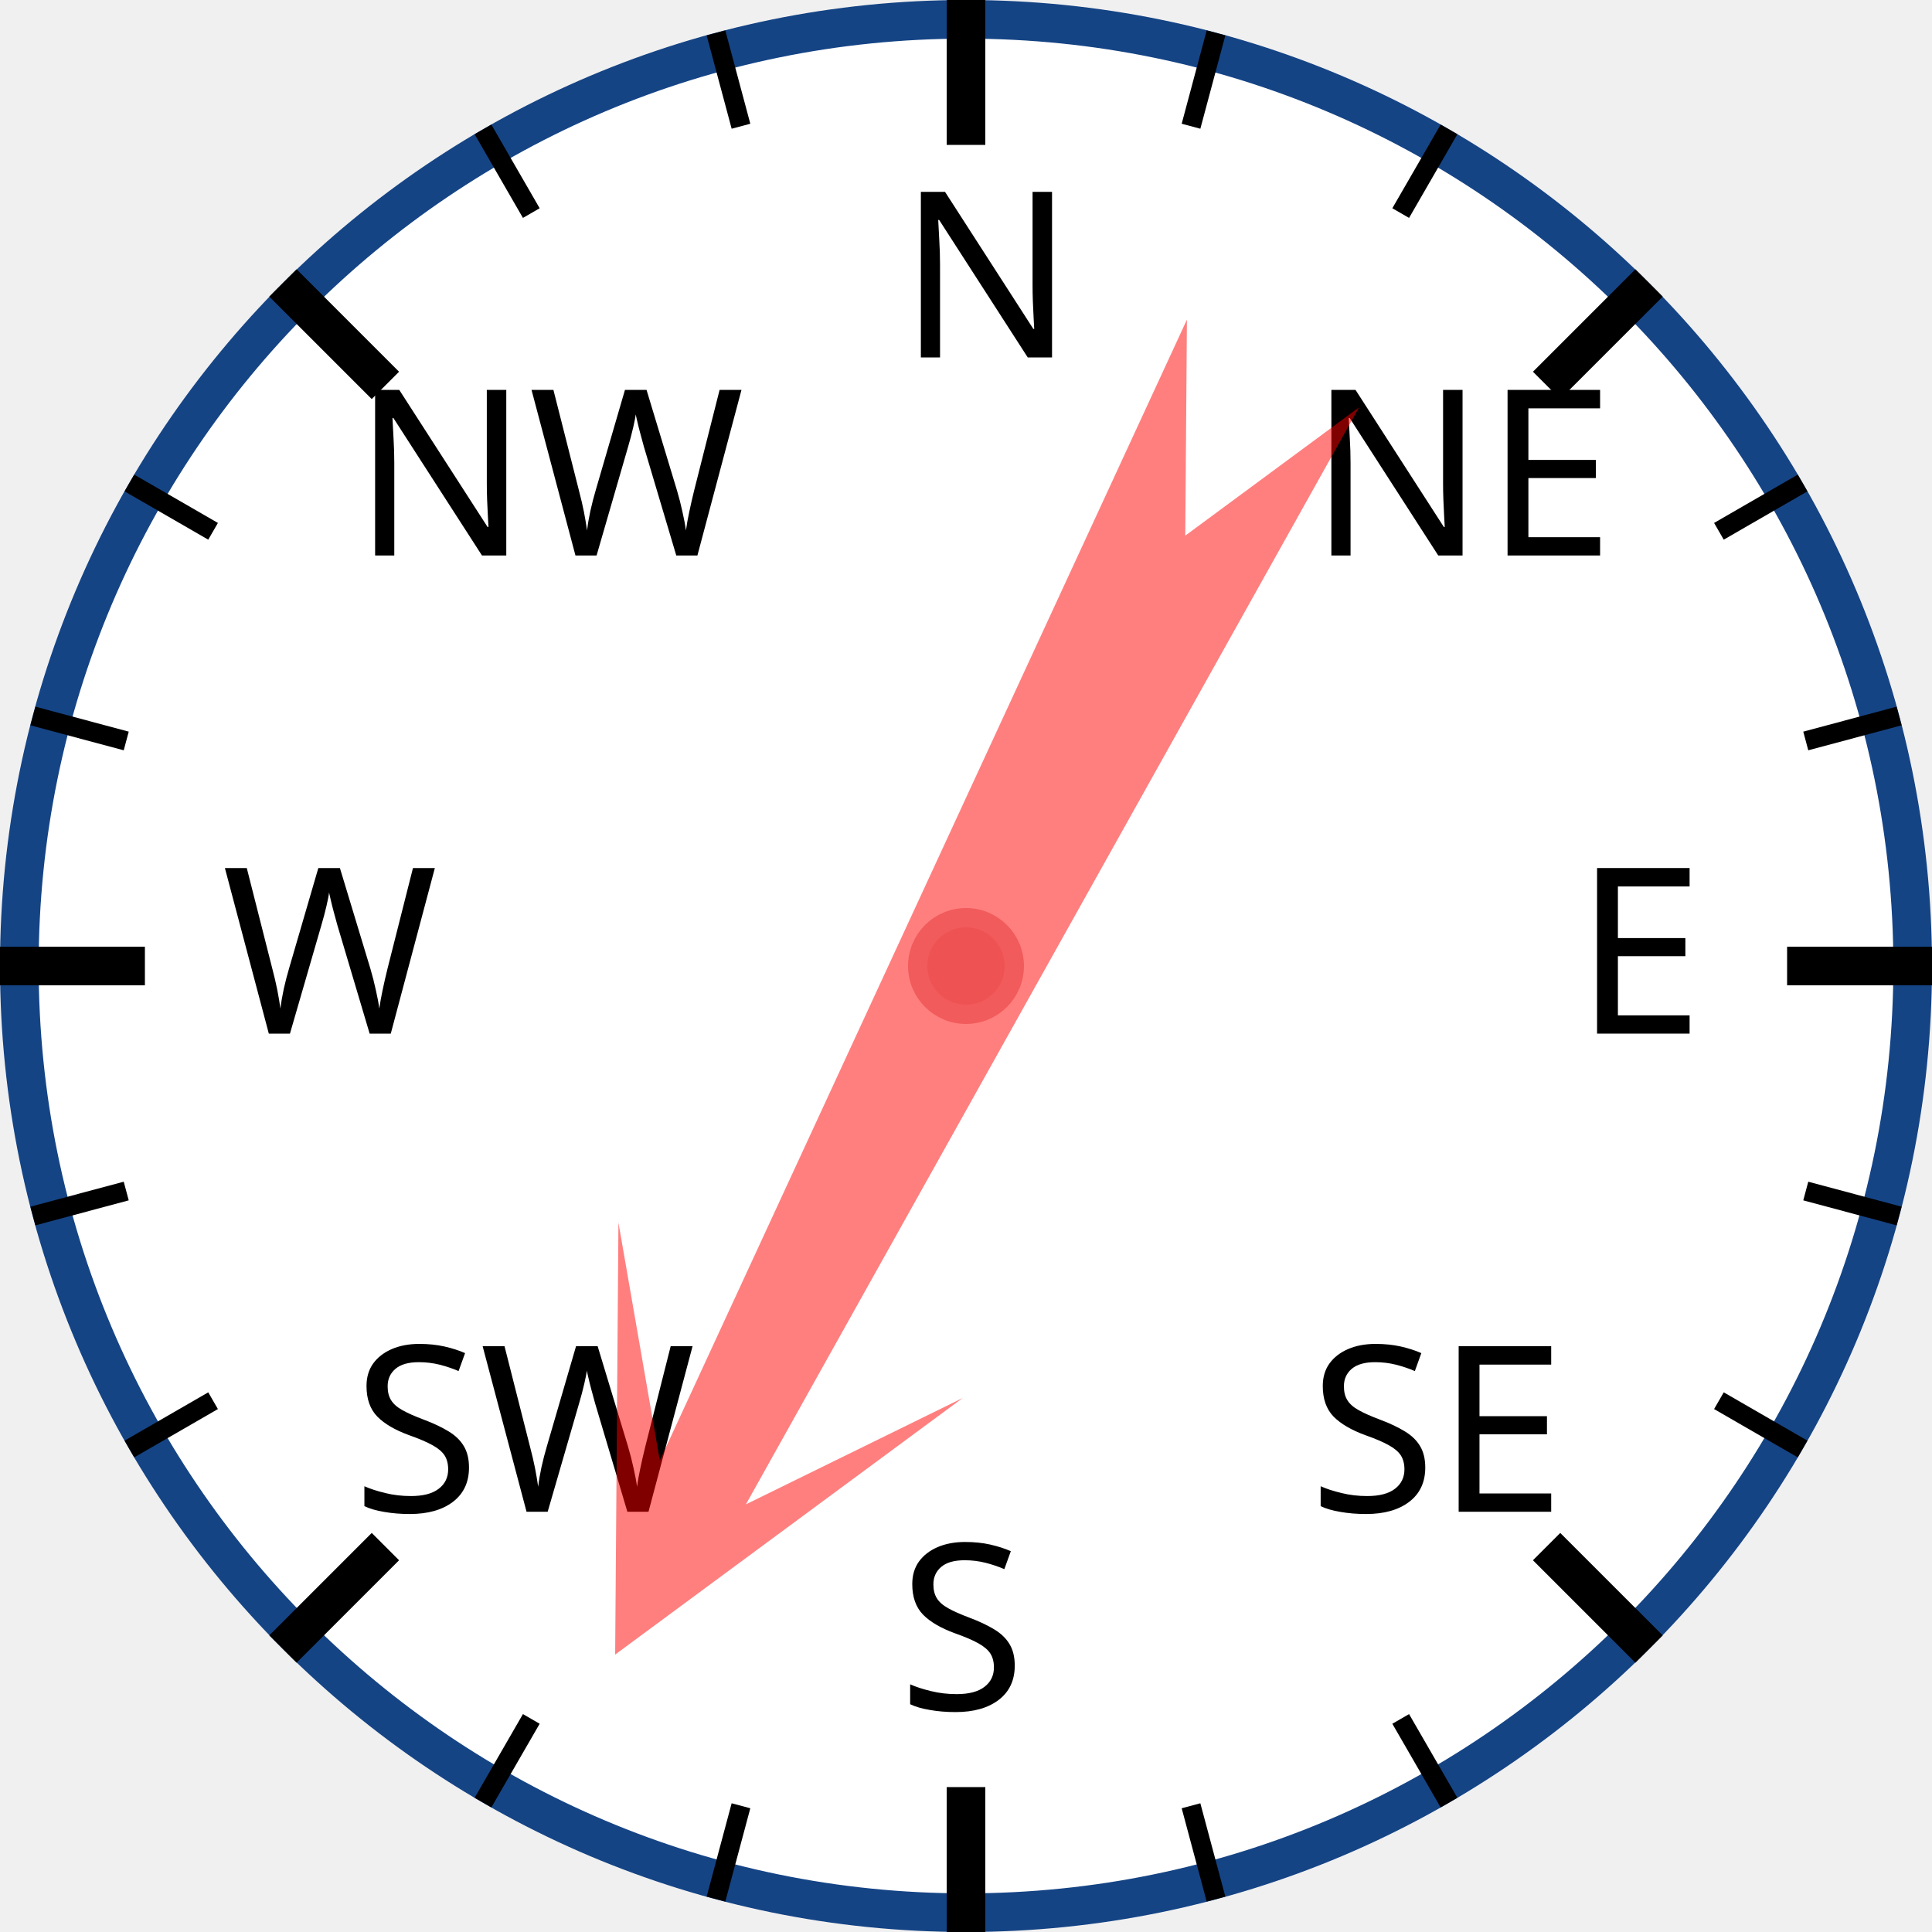
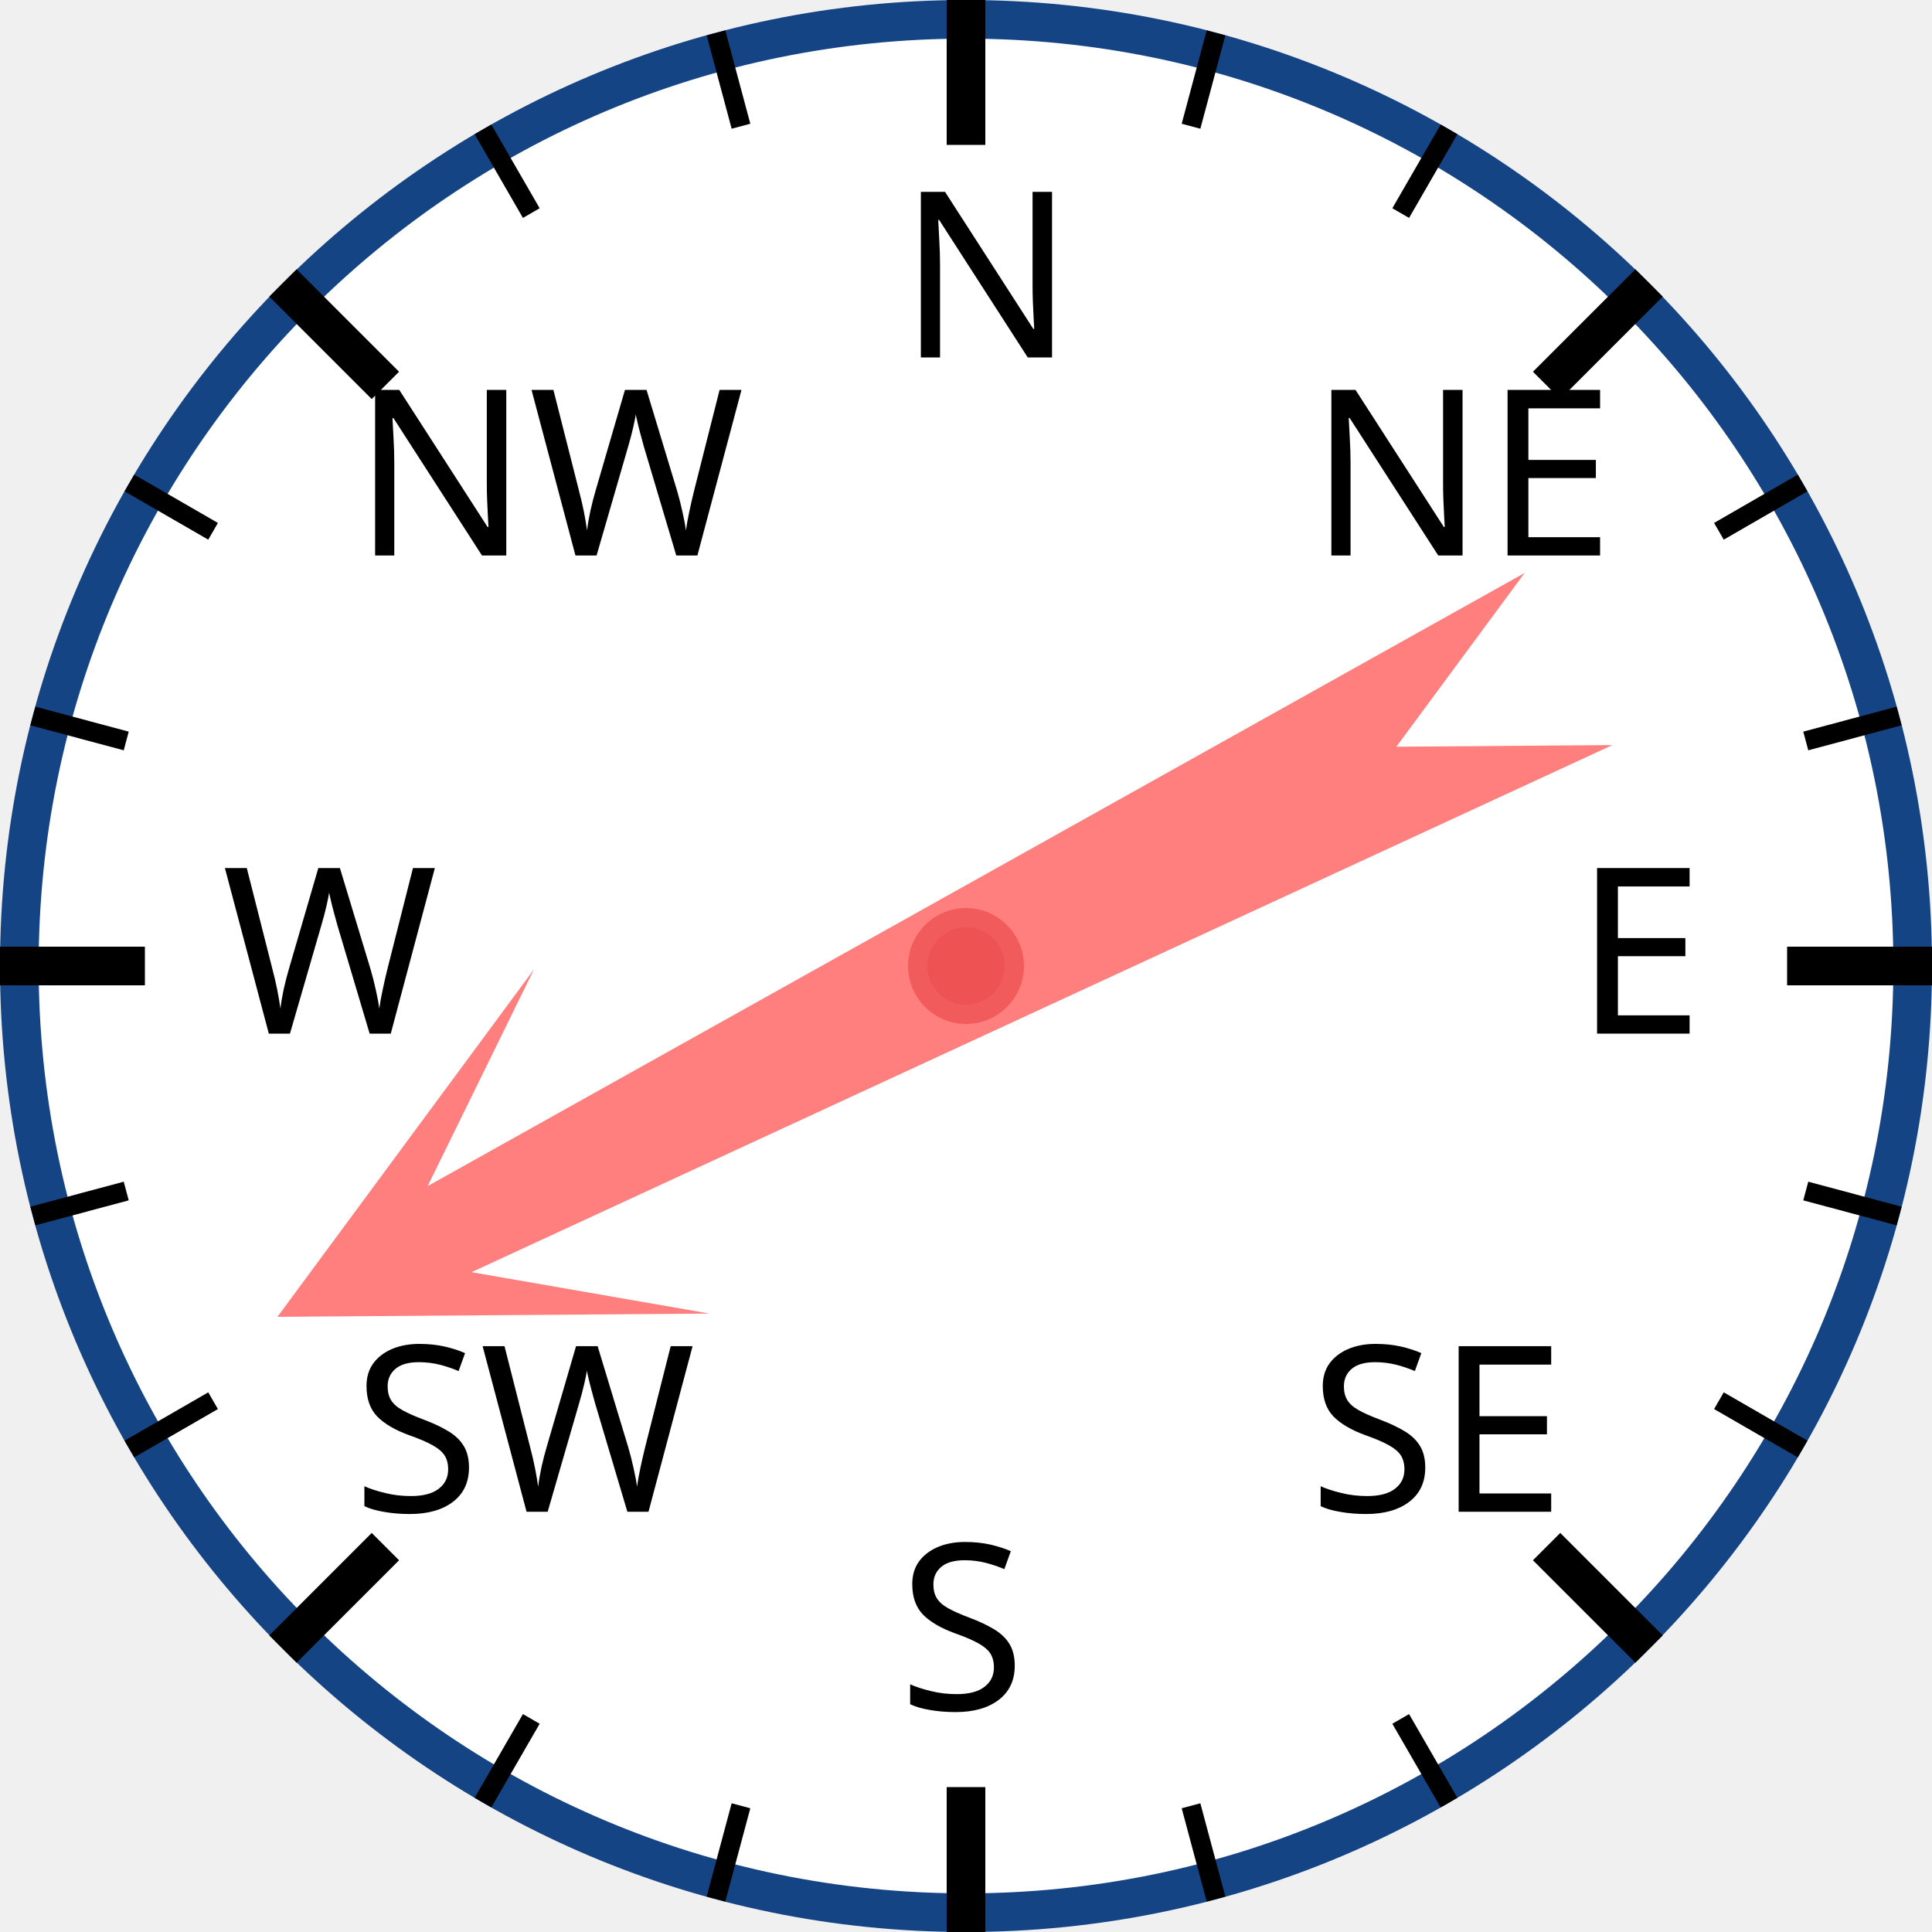
<svg xmlns="http://www.w3.org/2000/svg" width="120px" height="120px" viewBox="0 0 200 200">
  <circle cx="100" cy="100" r="98" style="fill: white; stroke: #154485; stroke-width: 4;" />
  <text x="93.0" y="37.0" style="font-family: sans-serif; font-size: 18pt;">N</text>
  <line x1="100.0" y1="0.0" x2="100.0" y2="15.0" style="stroke: black; stroke-width: 4;" />
  <line x1="74.118" y1="3.407" x2="76.706" y2="13.067" style="stroke: black; stroke-width: 2;" />
  <line x1="50" y1="13.397" x2="55" y2="22.058" style="stroke: black; stroke-width: 2;" />
  <text x="36.503" y="57.503" style="font-family: sans-serif; font-size: 18pt;">NW</text>
  <line x1="29.289" y1="29.289" x2="39.896" y2="39.896" style="stroke: black; stroke-width: 4;" />
  <line x1="13.397" y1="50" x2="22.058" y2="55" style="stroke: black; stroke-width: 2;" />
  <line x1="3.407" y1="74.118" x2="13.067" y2="76.706" style="stroke: black; stroke-width: 2;" />
  <text x="23.0" y="107.0" style="font-family: sans-serif; font-size: 18pt;">W</text>
  <line x1="0.0" y1="100.0" x2="15.0" y2="100.0" style="stroke: black; stroke-width: 4;" />
  <line x1="3.407" y1="125.882" x2="13.067" y2="123.294" style="stroke: black; stroke-width: 2;" />
  <line x1="13.397" y1="150" x2="22.058" y2="145" style="stroke: black; stroke-width: 2;" />
  <text x="36.503" y="156.497" style="font-family: sans-serif; font-size: 18pt;">SW</text>
  <line x1="29.289" y1="170.711" x2="39.896" y2="160.104" style="stroke: black; stroke-width: 4;" />
  <line x1="50" y1="186.603" x2="55" y2="177.942" style="stroke: black; stroke-width: 2;" />
  <line x1="74.118" y1="196.593" x2="76.706" y2="186.933" style="stroke: black; stroke-width: 2;" />
  <text x="93" y="177.0" style="font-family: sans-serif; font-size: 18pt;">S</text>
  <line x1="100" y1="200.0" x2="100" y2="185.0" style="stroke: black; stroke-width: 4;" />
  <line x1="125.882" y1="196.593" x2="123.294" y2="186.933" style="stroke: black; stroke-width: 2;" />
  <line x1="150.0" y1="186.603" x2="145.0" y2="177.942" style="stroke: black; stroke-width: 2;" />
  <text x="135.497" y="156.497" style="font-family: sans-serif; font-size: 18pt;">SE</text>
  <line x1="170.711" y1="170.711" x2="160.104" y2="160.104" style="stroke: black; stroke-width: 4;" />
  <line x1="186.603" y1="150" x2="177.942" y2="145" style="stroke: black; stroke-width: 2;" />
  <line x1="196.593" y1="125.882" x2="186.933" y2="123.294" style="stroke: black; stroke-width: 2;" />
  <text x="163.0" y="107" style="font-family: sans-serif; font-size: 18pt;">E</text>
  <line x1="200.0" y1="100" x2="185.0" y2="100" style="stroke: black; stroke-width: 4;" />
  <line x1="196.593" y1="74.118" x2="186.933" y2="76.706" style="stroke: black; stroke-width: 2;" />
  <line x1="186.603" y1="50" x2="177.942" y2="55" style="stroke: black; stroke-width: 2;" />
  <text x="135.497" y="57.503" style="font-family: sans-serif; font-size: 18pt;">NE</text>
  <line x1="170.711" y1="29.289" x2="160.104" y2="39.896" style="stroke: black; stroke-width: 4;" />
  <line x1="150" y1="13.397" x2="145" y2="22.058" style="stroke: black; stroke-width: 2;" />
  <line x1="125.882" y1="3.407" x2="123.294" y2="13.067" style="stroke: black; stroke-width: 2;" />
-   <polygon points="100 20 120 60 105 40 110 170 100 150 90 170 95 40 80 60" style="fill: red; fill-opacity: 0.5;" transform="rotate(207,100,100)" />
+   <polygon points="100 20 120 60 105 40 110 170 100 150 90 170 95 40 80 60" style="fill: red; fill-opacity: 0.5;" transform="rotate(243,100,100)" />
  <circle cx="100" cy="100" r="5" style="fill: #EE5252; stroke: #F25B5B; stroke-width: 2;" />
</svg>
